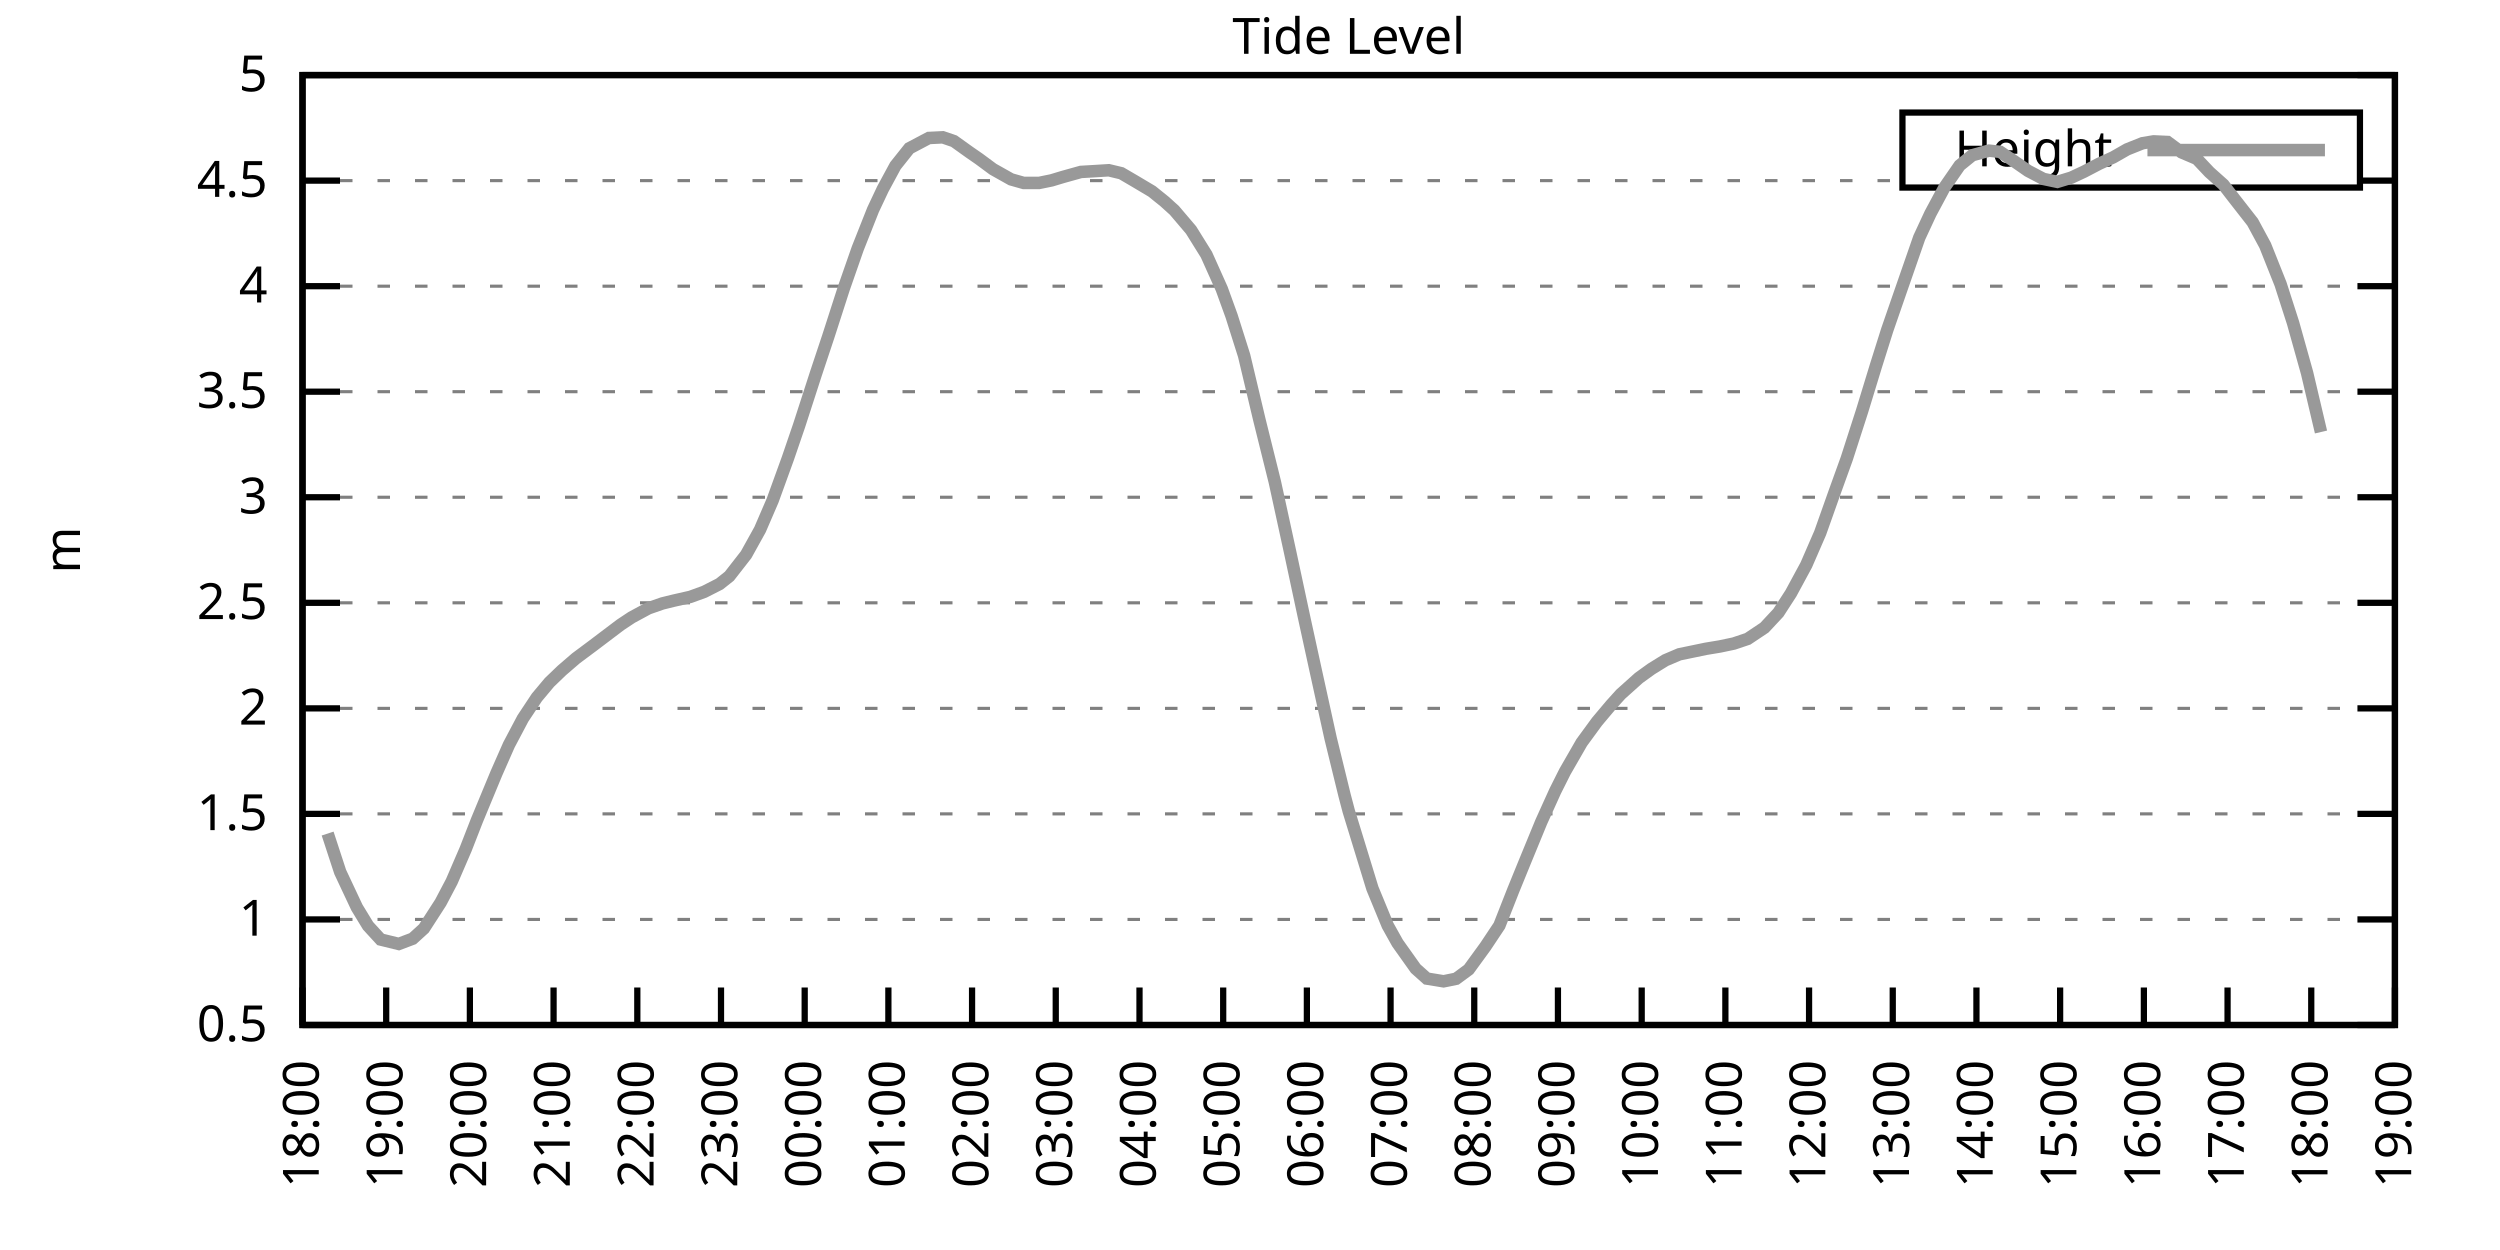
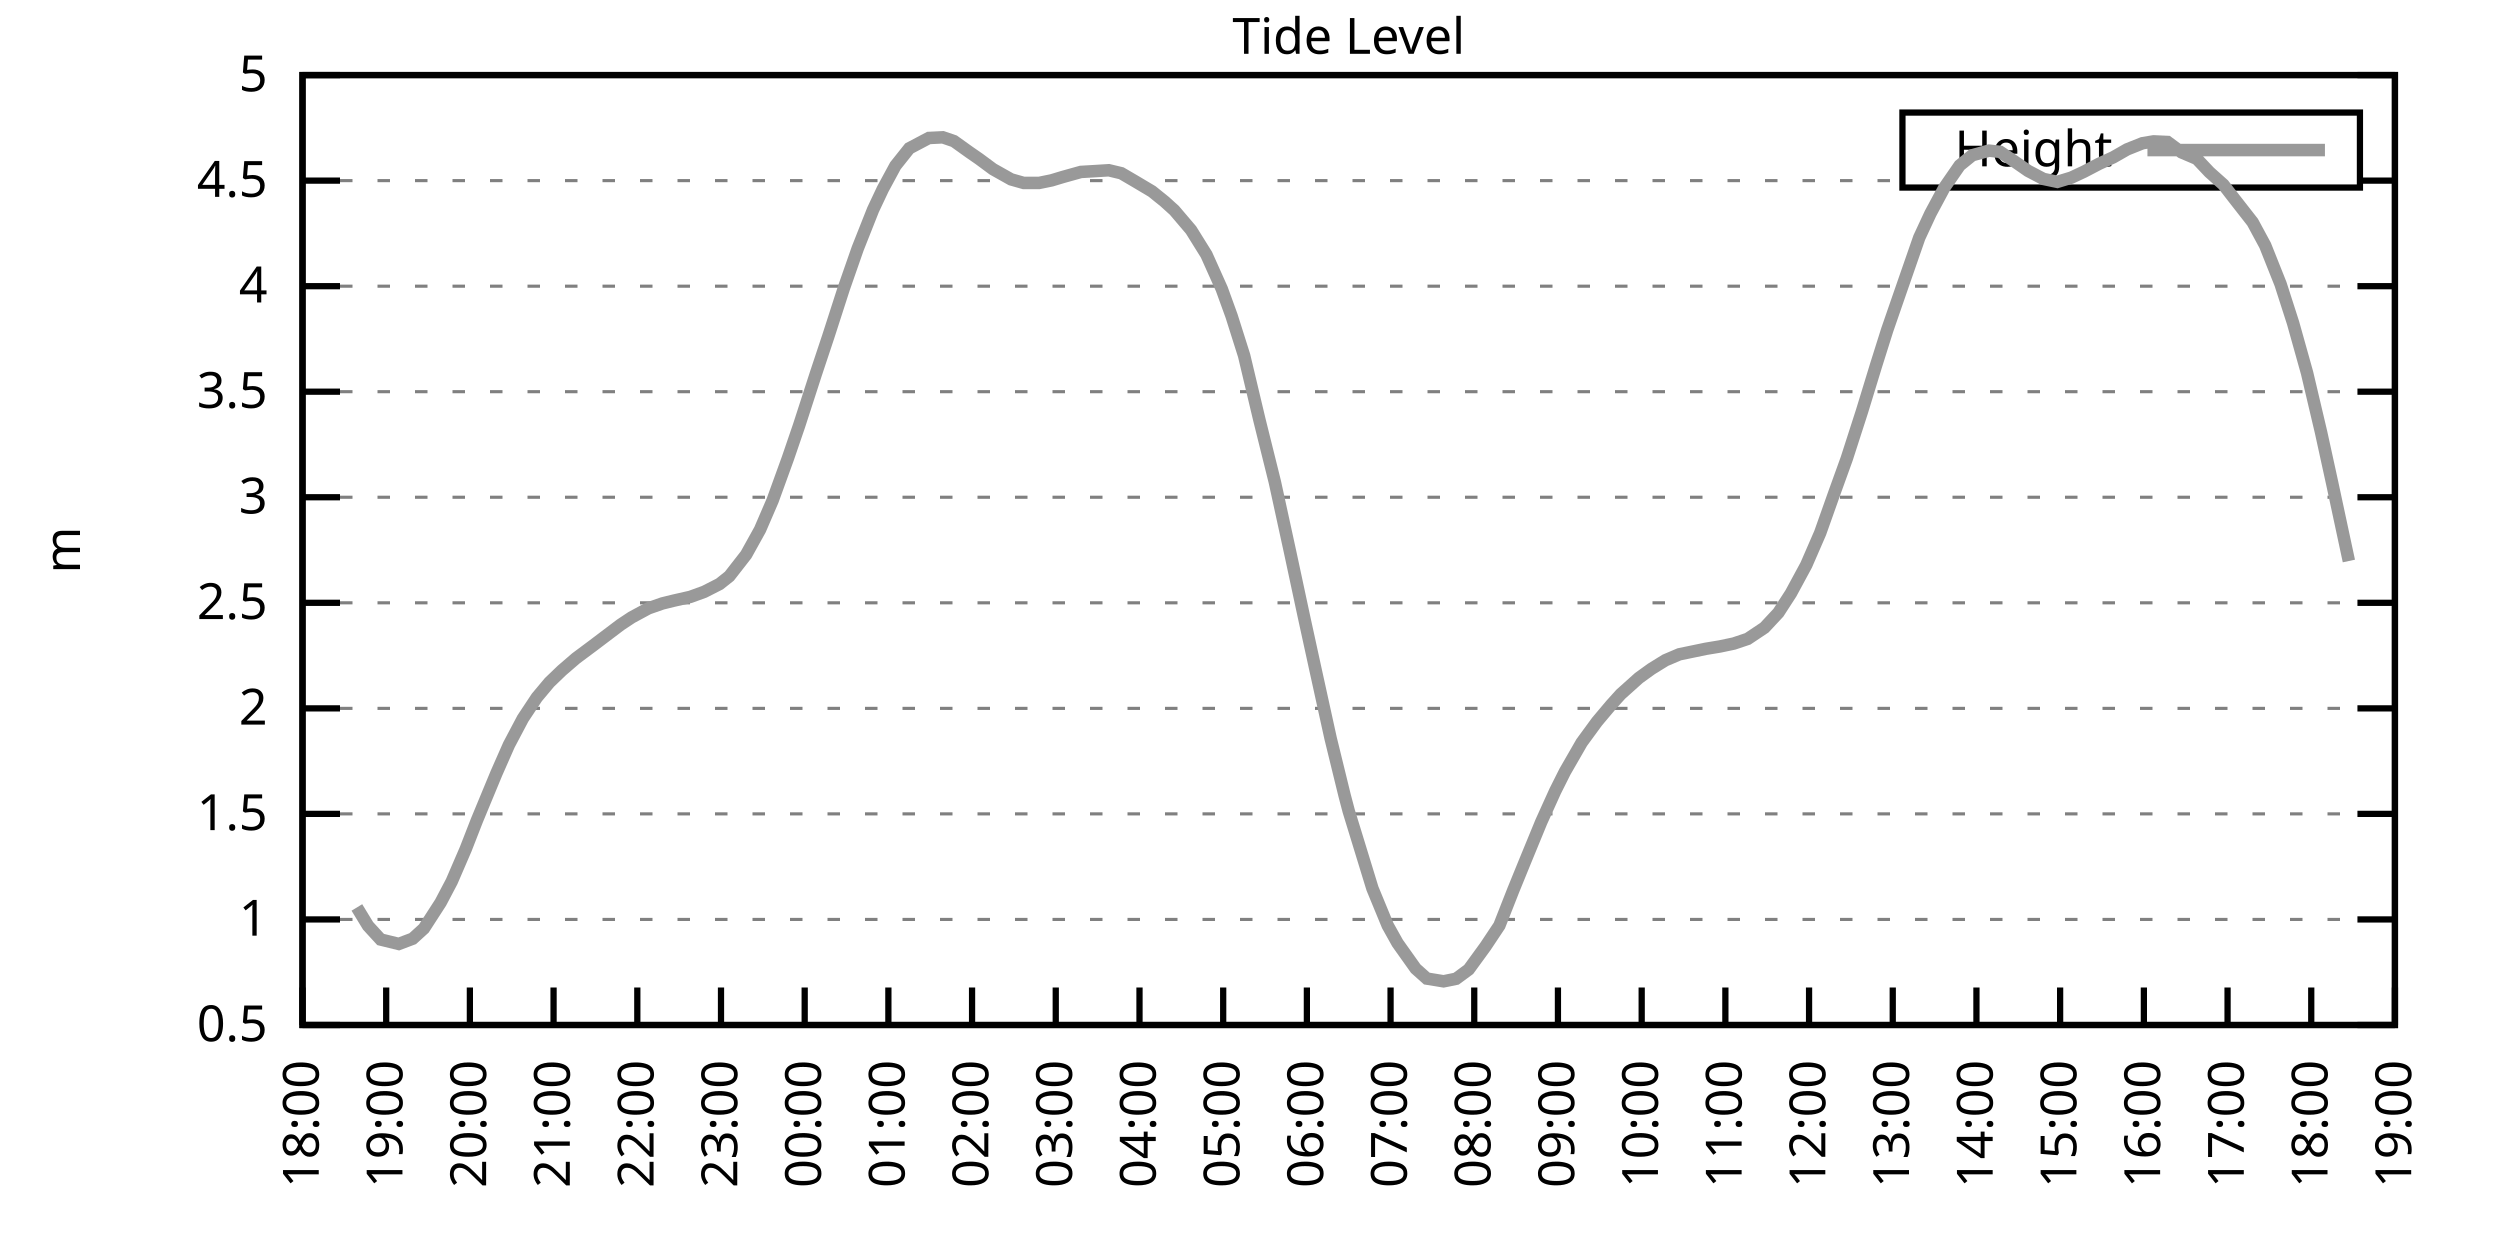
<svg xmlns="http://www.w3.org/2000/svg" xmlns:xlink="http://www.w3.org/1999/xlink" width="400" height="200" viewBox="0 0 400 200">
  <g id="gnuplot_canvas">
    <rect x="0" y="0" width="400" height="200" fill="none" />
    <defs>
      <circle id="gpDot" r="0.5" stroke-width="0.5" stroke="currentColor" />
      <path id="gpPt0" stroke-width="0.333" stroke="currentColor" d="M-1,0 h2 M0,-1 v2" />
      <path id="gpPt1" stroke-width="0.333" stroke="currentColor" d="M-1,-1 L1,1 M1,-1 L-1,1" />
      <path id="gpPt2" stroke-width="0.333" stroke="currentColor" d="M-1,0 L1,0 M0,-1 L0,1 M-1,-1 L1,1 M-1,1 L1,-1" />
      <rect id="gpPt3" stroke-width="0.333" stroke="currentColor" x="-1" y="-1" width="2" height="2" />
      <rect id="gpPt4" stroke-width="0.333" stroke="currentColor" fill="currentColor" x="-1" y="-1" width="2" height="2" />
      <circle id="gpPt5" stroke-width="0.333" stroke="currentColor" cx="0" cy="0" r="1" />
      <use xlink:href="#gpPt5" id="gpPt6" fill="currentColor" stroke="none" />
      <path id="gpPt7" stroke-width="0.333" stroke="currentColor" d="M0,-1.33 L-1.33,0.67 L1.33,0.67 z" />
      <use xlink:href="#gpPt7" id="gpPt8" fill="currentColor" stroke="none" />
      <use xlink:href="#gpPt7" id="gpPt9" stroke="currentColor" transform="rotate(180)" />
      <use xlink:href="#gpPt9" id="gpPt10" fill="currentColor" stroke="none" />
      <use xlink:href="#gpPt3" id="gpPt11" stroke="currentColor" transform="rotate(45)" />
      <use xlink:href="#gpPt11" id="gpPt12" fill="currentColor" stroke="none" />
      <path id="gpPt13" stroke-width="0.333" stroke="currentColor" d="M0,1.330 L1.265,0.411 L0.782,-1.067 L-0.782,-1.076 L-1.265,0.411 z" />
      <use xlink:href="#gpPt13" id="gpPt14" fill="currentColor" stroke="none" />
      <filter id="textbox" filterUnits="objectBoundingBox" x="0" y="0" height="1" width="1">
        <feFlood flood-color="white" flood-opacity="1" result="bgnd" />
        <feComposite in="SourceGraphic" in2="bgnd" operator="atop" />
      </filter>
      <filter id="greybox" filterUnits="objectBoundingBox" x="0" y="0" height="1" width="1">
        <feFlood flood-color="lightgrey" flood-opacity="1" result="grey" />
        <feComposite in="SourceGraphic" in2="grey" operator="atop" />
      </filter>
    </defs>
    <g fill="none" color="white" stroke="currentColor" stroke-width="1.00" stroke-linecap="butt" stroke-linejoin="miter">
</g>
    <g fill="none" color="black" stroke="currentColor" stroke-width="1.00" stroke-linecap="butt" stroke-linejoin="miter">
      <g stroke="none" shape-rendering="crispEdges">
        <polygon fill="rgb(255, 255, 255)" points="48.40,164.00 383.18,164.00 383.18,12.02 48.40,12.02 " />
      </g>
    </g>
    <g fill="none" color="black" stroke="currentColor" stroke-width="1.00" stroke-linecap="butt" stroke-linejoin="miter">
</g>
    <g fill="none" color="black" stroke="black" stroke-width="0.50" stroke-linecap="butt" stroke-linejoin="miter">
</g>
    <g fill="none" color="gray" stroke="currentColor" stroke-width="0.50" stroke-linecap="butt" stroke-linejoin="miter">
      <path stroke="gray" stroke-dasharray="2,4" class="gridline" d="M48.40,164.00 L383.19,164.00  " />
    </g>
    <g fill="none" color="gray" stroke="gray" stroke-width="1.00" stroke-linecap="butt" stroke-linejoin="miter">
</g>
    <g fill="none" color="black" stroke="currentColor" stroke-width="1.00" stroke-linecap="butt" stroke-linejoin="miter">
      <path stroke="black" d="M48.40,164.00 L54.40,164.00 M383.19,164.00 L377.19,164.00  " />
      <g transform="translate(42.80,166.60)" stroke="none" fill="black" font-family="Sans" font-size="8.00" text-anchor="end">
        <text>
          <tspan font-family="Sans"> 0.5</tspan>
        </text>
      </g>
    </g>
    <g fill="none" color="black" stroke="currentColor" stroke-width="1.00" stroke-linecap="butt" stroke-linejoin="miter">
</g>
    <g fill="none" color="black" stroke="black" stroke-width="0.50" stroke-linecap="butt" stroke-linejoin="miter">
</g>
    <g fill="none" color="gray" stroke="currentColor" stroke-width="0.50" stroke-linecap="butt" stroke-linejoin="miter">
      <path stroke="gray" stroke-dasharray="2,4" class="gridline" d="M48.40,147.11 L383.19,147.11  " />
    </g>
    <g fill="none" color="gray" stroke="gray" stroke-width="1.00" stroke-linecap="butt" stroke-linejoin="miter">
</g>
    <g fill="none" color="black" stroke="currentColor" stroke-width="1.00" stroke-linecap="butt" stroke-linejoin="miter">
      <path stroke="black" d="M48.40,147.11 L54.40,147.11 M383.19,147.11 L377.19,147.11  " />
      <g transform="translate(42.80,149.71)" stroke="none" fill="black" font-family="Sans" font-size="8.00" text-anchor="end">
        <text>
          <tspan font-family="Sans"> 1</tspan>
        </text>
      </g>
    </g>
    <g fill="none" color="black" stroke="currentColor" stroke-width="1.00" stroke-linecap="butt" stroke-linejoin="miter">
</g>
    <g fill="none" color="black" stroke="black" stroke-width="0.50" stroke-linecap="butt" stroke-linejoin="miter">
</g>
    <g fill="none" color="gray" stroke="currentColor" stroke-width="0.50" stroke-linecap="butt" stroke-linejoin="miter">
      <path stroke="gray" stroke-dasharray="2,4" class="gridline" d="M48.40,130.22 L383.19,130.22  " />
    </g>
    <g fill="none" color="gray" stroke="gray" stroke-width="1.00" stroke-linecap="butt" stroke-linejoin="miter">
</g>
    <g fill="none" color="black" stroke="currentColor" stroke-width="1.00" stroke-linecap="butt" stroke-linejoin="miter">
      <path stroke="black" d="M48.40,130.22 L54.40,130.22 M383.19,130.22 L377.19,130.22  " />
      <g transform="translate(42.80,132.82)" stroke="none" fill="black" font-family="Sans" font-size="8.00" text-anchor="end">
        <text>
          <tspan font-family="Sans"> 1.5</tspan>
        </text>
      </g>
    </g>
    <g fill="none" color="black" stroke="currentColor" stroke-width="1.00" stroke-linecap="butt" stroke-linejoin="miter">
</g>
    <g fill="none" color="black" stroke="black" stroke-width="0.50" stroke-linecap="butt" stroke-linejoin="miter">
</g>
    <g fill="none" color="gray" stroke="currentColor" stroke-width="0.50" stroke-linecap="butt" stroke-linejoin="miter">
      <path stroke="gray" stroke-dasharray="2,4" class="gridline" d="M48.40,113.34 L383.19,113.34  " />
    </g>
    <g fill="none" color="gray" stroke="gray" stroke-width="1.00" stroke-linecap="butt" stroke-linejoin="miter">
</g>
    <g fill="none" color="black" stroke="currentColor" stroke-width="1.00" stroke-linecap="butt" stroke-linejoin="miter">
      <path stroke="black" d="M48.40,113.34 L54.40,113.34 M383.19,113.34 L377.19,113.34  " />
      <g transform="translate(42.80,115.94)" stroke="none" fill="black" font-family="Sans" font-size="8.00" text-anchor="end">
        <text>
          <tspan font-family="Sans"> 2</tspan>
        </text>
      </g>
    </g>
    <g fill="none" color="black" stroke="currentColor" stroke-width="1.00" stroke-linecap="butt" stroke-linejoin="miter">
</g>
    <g fill="none" color="black" stroke="black" stroke-width="0.50" stroke-linecap="butt" stroke-linejoin="miter">
</g>
    <g fill="none" color="gray" stroke="currentColor" stroke-width="0.50" stroke-linecap="butt" stroke-linejoin="miter">
      <path stroke="gray" stroke-dasharray="2,4" class="gridline" d="M48.40,96.45 L383.19,96.45  " />
    </g>
    <g fill="none" color="gray" stroke="gray" stroke-width="1.00" stroke-linecap="butt" stroke-linejoin="miter">
</g>
    <g fill="none" color="black" stroke="currentColor" stroke-width="1.00" stroke-linecap="butt" stroke-linejoin="miter">
      <path stroke="black" d="M48.40,96.45 L54.40,96.45 M383.19,96.45 L377.19,96.45  " />
      <g transform="translate(42.80,99.05)" stroke="none" fill="black" font-family="Sans" font-size="8.00" text-anchor="end">
        <text>
          <tspan font-family="Sans"> 2.5</tspan>
        </text>
      </g>
    </g>
    <g fill="none" color="black" stroke="currentColor" stroke-width="1.00" stroke-linecap="butt" stroke-linejoin="miter">
</g>
    <g fill="none" color="black" stroke="black" stroke-width="0.50" stroke-linecap="butt" stroke-linejoin="miter">
</g>
    <g fill="none" color="gray" stroke="currentColor" stroke-width="0.50" stroke-linecap="butt" stroke-linejoin="miter">
      <path stroke="gray" stroke-dasharray="2,4" class="gridline" d="M48.40,79.56 L383.19,79.56  " />
    </g>
    <g fill="none" color="gray" stroke="gray" stroke-width="1.00" stroke-linecap="butt" stroke-linejoin="miter">
</g>
    <g fill="none" color="black" stroke="currentColor" stroke-width="1.00" stroke-linecap="butt" stroke-linejoin="miter">
      <path stroke="black" d="M48.40,79.56 L54.40,79.56 M383.19,79.56 L377.19,79.56  " />
      <g transform="translate(42.80,82.16)" stroke="none" fill="black" font-family="Sans" font-size="8.00" text-anchor="end">
        <text>
          <tspan font-family="Sans"> 3</tspan>
        </text>
      </g>
    </g>
    <g fill="none" color="black" stroke="currentColor" stroke-width="1.00" stroke-linecap="butt" stroke-linejoin="miter">
</g>
    <g fill="none" color="black" stroke="black" stroke-width="0.50" stroke-linecap="butt" stroke-linejoin="miter">
</g>
    <g fill="none" color="gray" stroke="currentColor" stroke-width="0.50" stroke-linecap="butt" stroke-linejoin="miter">
      <path stroke="gray" stroke-dasharray="2,4" class="gridline" d="M48.40,62.67 L383.19,62.67  " />
    </g>
    <g fill="none" color="gray" stroke="gray" stroke-width="1.00" stroke-linecap="butt" stroke-linejoin="miter">
</g>
    <g fill="none" color="black" stroke="currentColor" stroke-width="1.00" stroke-linecap="butt" stroke-linejoin="miter">
      <path stroke="black" d="M48.40,62.67 L54.40,62.67 M383.19,62.67 L377.19,62.67  " />
      <g transform="translate(42.80,65.27)" stroke="none" fill="black" font-family="Sans" font-size="8.00" text-anchor="end">
        <text>
          <tspan font-family="Sans"> 3.5</tspan>
        </text>
      </g>
    </g>
    <g fill="none" color="black" stroke="currentColor" stroke-width="1.00" stroke-linecap="butt" stroke-linejoin="miter">
</g>
    <g fill="none" color="black" stroke="black" stroke-width="0.50" stroke-linecap="butt" stroke-linejoin="miter">
</g>
    <g fill="none" color="gray" stroke="currentColor" stroke-width="0.50" stroke-linecap="butt" stroke-linejoin="miter">
      <path stroke="gray" stroke-dasharray="2,4" class="gridline" d="M48.40,45.79 L383.19,45.79  " />
    </g>
    <g fill="none" color="gray" stroke="gray" stroke-width="1.00" stroke-linecap="butt" stroke-linejoin="miter">
</g>
    <g fill="none" color="black" stroke="currentColor" stroke-width="1.00" stroke-linecap="butt" stroke-linejoin="miter">
      <path stroke="black" d="M48.40,45.79 L54.40,45.79 M383.19,45.79 L377.19,45.79  " />
      <g transform="translate(42.80,48.39)" stroke="none" fill="black" font-family="Sans" font-size="8.00" text-anchor="end">
        <text>
          <tspan font-family="Sans"> 4</tspan>
        </text>
      </g>
    </g>
    <g fill="none" color="black" stroke="currentColor" stroke-width="1.00" stroke-linecap="butt" stroke-linejoin="miter">
</g>
    <g fill="none" color="black" stroke="black" stroke-width="0.50" stroke-linecap="butt" stroke-linejoin="miter">
</g>
    <g fill="none" color="gray" stroke="currentColor" stroke-width="0.50" stroke-linecap="butt" stroke-linejoin="miter">
      <path stroke="gray" stroke-dasharray="2,4" class="gridline" d="M48.40,28.90 L304.39,28.90 M377.59,28.90 L383.19,28.90  " />
    </g>
    <g fill="none" color="gray" stroke="gray" stroke-width="1.00" stroke-linecap="butt" stroke-linejoin="miter">
</g>
    <g fill="none" color="black" stroke="currentColor" stroke-width="1.00" stroke-linecap="butt" stroke-linejoin="miter">
      <path stroke="black" d="M48.40,28.90 L54.40,28.90 M383.19,28.90 L377.19,28.90  " />
      <g transform="translate(42.80,31.50)" stroke="none" fill="black" font-family="Sans" font-size="8.00" text-anchor="end">
        <text>
          <tspan font-family="Sans"> 4.5</tspan>
        </text>
      </g>
    </g>
    <g fill="none" color="black" stroke="currentColor" stroke-width="1.00" stroke-linecap="butt" stroke-linejoin="miter">
</g>
    <g fill="none" color="black" stroke="black" stroke-width="0.50" stroke-linecap="butt" stroke-linejoin="miter">
</g>
    <g fill="none" color="gray" stroke="currentColor" stroke-width="0.50" stroke-linecap="butt" stroke-linejoin="miter">
      <path stroke="gray" stroke-dasharray="2,4" class="gridline" d="M48.40,12.01 L383.19,12.01  " />
    </g>
    <g fill="none" color="gray" stroke="gray" stroke-width="1.00" stroke-linecap="butt" stroke-linejoin="miter">
</g>
    <g fill="none" color="black" stroke="currentColor" stroke-width="1.00" stroke-linecap="butt" stroke-linejoin="miter">
      <path stroke="black" d="M48.40,12.01 L54.40,12.01 M383.19,12.01 L377.19,12.01  " />
      <g transform="translate(42.80,14.61)" stroke="none" fill="black" font-family="Sans" font-size="8.00" text-anchor="end">
        <text>
          <tspan font-family="Sans"> 5</tspan>
        </text>
      </g>
    </g>
    <g fill="none" color="black" stroke="currentColor" stroke-width="1.00" stroke-linecap="butt" stroke-linejoin="miter">
      <path stroke="black" d="M48.40,164.00 L48.40,158.00  " />
      <g transform="translate(51.00,169.60) rotate(270.00)" stroke="none" fill="black" font-family="Sans" font-size="8.00" text-anchor="end">
        <text>
          <tspan font-family="Sans">18:00</tspan>
        </text>
      </g>
    </g>
    <g fill="none" color="black" stroke="currentColor" stroke-width="1.00" stroke-linecap="butt" stroke-linejoin="miter">
      <path stroke="black" d="M61.79,164.00 L61.79,158.00  " />
      <g transform="translate(64.39,169.60) rotate(270.00)" stroke="none" fill="black" font-family="Sans" font-size="8.00" text-anchor="end">
        <text>
          <tspan font-family="Sans">19:00</tspan>
        </text>
      </g>
    </g>
    <g fill="none" color="black" stroke="currentColor" stroke-width="1.00" stroke-linecap="butt" stroke-linejoin="miter">
      <path stroke="black" d="M75.18,164.00 L75.18,158.00  " />
      <g transform="translate(77.78,169.60) rotate(270.00)" stroke="none" fill="black" font-family="Sans" font-size="8.00" text-anchor="end">
        <text>
          <tspan font-family="Sans">20:00</tspan>
        </text>
      </g>
    </g>
    <g fill="none" color="black" stroke="currentColor" stroke-width="1.00" stroke-linecap="butt" stroke-linejoin="miter">
      <path stroke="black" d="M88.57,164.00 L88.57,158.00  " />
      <g transform="translate(91.17,169.60) rotate(270.00)" stroke="none" fill="black" font-family="Sans" font-size="8.00" text-anchor="end">
        <text>
          <tspan font-family="Sans">21:00</tspan>
        </text>
      </g>
    </g>
    <g fill="none" color="black" stroke="currentColor" stroke-width="1.00" stroke-linecap="butt" stroke-linejoin="miter">
      <path stroke="black" d="M101.97,164.00 L101.97,158.00  " />
      <g transform="translate(104.57,169.60) rotate(270.00)" stroke="none" fill="black" font-family="Sans" font-size="8.00" text-anchor="end">
        <text>
          <tspan font-family="Sans">22:00</tspan>
        </text>
      </g>
    </g>
    <g fill="none" color="black" stroke="currentColor" stroke-width="1.00" stroke-linecap="butt" stroke-linejoin="miter">
      <path stroke="black" d="M115.36,164.00 L115.36,158.00  " />
      <g transform="translate(117.96,169.60) rotate(270.00)" stroke="none" fill="black" font-family="Sans" font-size="8.00" text-anchor="end">
        <text>
          <tspan font-family="Sans">23:00</tspan>
        </text>
      </g>
    </g>
    <g fill="none" color="black" stroke="currentColor" stroke-width="1.00" stroke-linecap="butt" stroke-linejoin="miter">
      <path stroke="black" d="M128.75,164.00 L128.75,158.00  " />
      <g transform="translate(131.35,169.60) rotate(270.00)" stroke="none" fill="black" font-family="Sans" font-size="8.00" text-anchor="end">
        <text>
          <tspan font-family="Sans">00:00</tspan>
        </text>
      </g>
    </g>
    <g fill="none" color="black" stroke="currentColor" stroke-width="1.00" stroke-linecap="butt" stroke-linejoin="miter">
      <path stroke="black" d="M142.14,164.00 L142.14,158.00  " />
      <g transform="translate(144.74,169.60) rotate(270.00)" stroke="none" fill="black" font-family="Sans" font-size="8.00" text-anchor="end">
        <text>
          <tspan font-family="Sans">01:00</tspan>
        </text>
      </g>
    </g>
    <g fill="none" color="black" stroke="currentColor" stroke-width="1.00" stroke-linecap="butt" stroke-linejoin="miter">
      <path stroke="black" d="M155.53,164.00 L155.53,158.00  " />
      <g transform="translate(158.13,169.60) rotate(270.00)" stroke="none" fill="black" font-family="Sans" font-size="8.00" text-anchor="end">
        <text>
          <tspan font-family="Sans">02:00</tspan>
        </text>
      </g>
    </g>
    <g fill="none" color="black" stroke="currentColor" stroke-width="1.00" stroke-linecap="butt" stroke-linejoin="miter">
      <path stroke="black" d="M168.92,164.00 L168.92,158.00  " />
      <g transform="translate(171.52,169.60) rotate(270.00)" stroke="none" fill="black" font-family="Sans" font-size="8.00" text-anchor="end">
        <text>
          <tspan font-family="Sans">03:00</tspan>
        </text>
      </g>
    </g>
    <g fill="none" color="black" stroke="currentColor" stroke-width="1.00" stroke-linecap="butt" stroke-linejoin="miter">
      <path stroke="black" d="M182.32,164.00 L182.32,158.00  " />
      <g transform="translate(184.92,169.60) rotate(270.00)" stroke="none" fill="black" font-family="Sans" font-size="8.00" text-anchor="end">
        <text>
          <tspan font-family="Sans">04:00</tspan>
        </text>
      </g>
    </g>
    <g fill="none" color="black" stroke="currentColor" stroke-width="1.00" stroke-linecap="butt" stroke-linejoin="miter">
      <path stroke="black" d="M195.71,164.00 L195.71,158.00  " />
      <g transform="translate(198.31,169.60) rotate(270.00)" stroke="none" fill="black" font-family="Sans" font-size="8.00" text-anchor="end">
        <text>
          <tspan font-family="Sans">05:00</tspan>
        </text>
      </g>
    </g>
    <g fill="none" color="black" stroke="currentColor" stroke-width="1.00" stroke-linecap="butt" stroke-linejoin="miter">
      <path stroke="black" d="M209.10,164.00 L209.10,158.00  " />
      <g transform="translate(211.70,169.60) rotate(270.00)" stroke="none" fill="black" font-family="Sans" font-size="8.00" text-anchor="end">
        <text>
          <tspan font-family="Sans">06:00</tspan>
        </text>
      </g>
    </g>
    <g fill="none" color="black" stroke="currentColor" stroke-width="1.00" stroke-linecap="butt" stroke-linejoin="miter">
      <path stroke="black" d="M222.49,164.00 L222.49,158.00  " />
      <g transform="translate(225.09,169.60) rotate(270.00)" stroke="none" fill="black" font-family="Sans" font-size="8.00" text-anchor="end">
        <text>
          <tspan font-family="Sans">07:00</tspan>
        </text>
      </g>
    </g>
    <g fill="none" color="black" stroke="currentColor" stroke-width="1.00" stroke-linecap="butt" stroke-linejoin="miter">
      <path stroke="black" d="M235.88,164.00 L235.88,158.00  " />
      <g transform="translate(238.48,169.60) rotate(270.00)" stroke="none" fill="black" font-family="Sans" font-size="8.00" text-anchor="end">
        <text>
          <tspan font-family="Sans">08:00</tspan>
        </text>
      </g>
    </g>
    <g fill="none" color="black" stroke="currentColor" stroke-width="1.00" stroke-linecap="butt" stroke-linejoin="miter">
      <path stroke="black" d="M249.27,164.00 L249.27,158.00  " />
      <g transform="translate(251.87,169.60) rotate(270.00)" stroke="none" fill="black" font-family="Sans" font-size="8.00" text-anchor="end">
        <text>
          <tspan font-family="Sans">09:00</tspan>
        </text>
      </g>
    </g>
    <g fill="none" color="black" stroke="currentColor" stroke-width="1.00" stroke-linecap="butt" stroke-linejoin="miter">
      <path stroke="black" d="M262.67,164.00 L262.67,158.00  " />
      <g transform="translate(265.27,169.60) rotate(270.00)" stroke="none" fill="black" font-family="Sans" font-size="8.00" text-anchor="end">
        <text>
          <tspan font-family="Sans">10:00</tspan>
        </text>
      </g>
    </g>
    <g fill="none" color="black" stroke="currentColor" stroke-width="1.00" stroke-linecap="butt" stroke-linejoin="miter">
      <path stroke="black" d="M276.06,164.00 L276.06,158.00  " />
      <g transform="translate(278.66,169.60) rotate(270.00)" stroke="none" fill="black" font-family="Sans" font-size="8.00" text-anchor="end">
        <text>
          <tspan font-family="Sans">11:00</tspan>
        </text>
      </g>
    </g>
    <g fill="none" color="black" stroke="currentColor" stroke-width="1.00" stroke-linecap="butt" stroke-linejoin="miter">
      <path stroke="black" d="M289.45,164.00 L289.45,158.00  " />
      <g transform="translate(292.05,169.60) rotate(270.00)" stroke="none" fill="black" font-family="Sans" font-size="8.00" text-anchor="end">
        <text>
          <tspan font-family="Sans">12:00</tspan>
        </text>
      </g>
    </g>
    <g fill="none" color="black" stroke="currentColor" stroke-width="1.00" stroke-linecap="butt" stroke-linejoin="miter">
      <path stroke="black" d="M302.84,164.00 L302.84,158.00  " />
      <g transform="translate(305.44,169.60) rotate(270.00)" stroke="none" fill="black" font-family="Sans" font-size="8.00" text-anchor="end">
        <text>
          <tspan font-family="Sans">13:00</tspan>
        </text>
      </g>
    </g>
    <g fill="none" color="black" stroke="currentColor" stroke-width="1.00" stroke-linecap="butt" stroke-linejoin="miter">
      <path stroke="black" d="M316.23,164.00 L316.23,158.00  " />
      <g transform="translate(318.83,169.60) rotate(270.00)" stroke="none" fill="black" font-family="Sans" font-size="8.00" text-anchor="end">
        <text>
          <tspan font-family="Sans">14:00</tspan>
        </text>
      </g>
    </g>
    <g fill="none" color="black" stroke="currentColor" stroke-width="1.00" stroke-linecap="butt" stroke-linejoin="miter">
      <path stroke="black" d="M329.62,164.00 L329.62,158.00  " />
      <g transform="translate(332.22,169.60) rotate(270.00)" stroke="none" fill="black" font-family="Sans" font-size="8.00" text-anchor="end">
        <text>
          <tspan font-family="Sans">15:00</tspan>
        </text>
      </g>
    </g>
    <g fill="none" color="black" stroke="currentColor" stroke-width="1.00" stroke-linecap="butt" stroke-linejoin="miter">
      <path stroke="black" d="M343.02,164.00 L343.02,158.00  " />
      <g transform="translate(345.62,169.60) rotate(270.00)" stroke="none" fill="black" font-family="Sans" font-size="8.00" text-anchor="end">
        <text>
          <tspan font-family="Sans">16:00</tspan>
        </text>
      </g>
    </g>
    <g fill="none" color="black" stroke="currentColor" stroke-width="1.00" stroke-linecap="butt" stroke-linejoin="miter">
      <path stroke="black" d="M356.41,164.00 L356.41,158.00  " />
      <g transform="translate(359.01,169.60) rotate(270.00)" stroke="none" fill="black" font-family="Sans" font-size="8.00" text-anchor="end">
        <text>
          <tspan font-family="Sans">17:00</tspan>
        </text>
      </g>
    </g>
    <g fill="none" color="black" stroke="currentColor" stroke-width="1.00" stroke-linecap="butt" stroke-linejoin="miter">
      <path stroke="black" d="M369.80,164.00 L369.80,158.00  " />
      <g transform="translate(372.40,169.60) rotate(270.00)" stroke="none" fill="black" font-family="Sans" font-size="8.00" text-anchor="end">
        <text>
          <tspan font-family="Sans">18:00</tspan>
        </text>
      </g>
    </g>
    <g fill="none" color="black" stroke="currentColor" stroke-width="1.00" stroke-linecap="butt" stroke-linejoin="miter">
      <path stroke="black" d="M383.19,164.00 L383.19,158.00  " />
      <g transform="translate(385.79,169.60) rotate(270.00)" stroke="none" fill="black" font-family="Sans" font-size="8.00" text-anchor="end">
        <text>
          <tspan font-family="Sans">19:00</tspan>
        </text>
      </g>
    </g>
    <g fill="none" color="black" stroke="currentColor" stroke-width="1.00" stroke-linecap="butt" stroke-linejoin="miter">
</g>
    <g fill="none" color="black" stroke="currentColor" stroke-width="1.00" stroke-linecap="butt" stroke-linejoin="miter">
      <path stroke="black" d="M48.40,12.01 L48.40,164.00 L383.19,164.00 L383.19,12.01 L48.40,12.01 Z  " />
    </g>
    <g fill="none" color="black" stroke="currentColor" stroke-width="1.00" stroke-linecap="butt" stroke-linejoin="miter">
</g>
    <g fill="none" color="black" stroke="currentColor" stroke-width="1.00" stroke-linecap="butt" stroke-linejoin="miter">
      <path stroke="black" d="M304.39,30.01 L304.39,18.01 L377.59,18.01 L377.59,30.01 L304.39,30.01 Z  " />
    </g>
    <g id="Tide_level_plot_1">
      <g fill="none" color="white" stroke="black" stroke-width="2.00" stroke-linecap="butt" stroke-linejoin="miter">
</g>
      <g fill="none" color="black" stroke="currentColor" stroke-width="2.00" stroke-linecap="butt" stroke-linejoin="miter">
        <g transform="translate(337.99,26.61)" stroke="none" fill="black" font-family="Sans" font-size="8.00" text-anchor="end">
          <text>
            <tspan font-family="Sans">Height</tspan>
          </text>
        </g>
      </g>
      <g fill="none" color="black" stroke="currentColor" stroke-width="2.00" stroke-linecap="butt" stroke-linejoin="miter">
-         <path stroke="rgb(153, 153, 153)" d="M343.59,24.01 L371.99,24.01 M52.42,133.37 L54.43,139.51 L57.10,145.19 L58.89,148.13 L60.90,150.32 L63.80,151.03   L66.03,150.19 L67.82,148.56 L70.50,144.41 L72.28,141.03 L74.51,135.86 L76.30,131.27 L79.42,123.74 L81.43,119.18   L83.66,114.96 L85.90,111.58 L87.91,109.18 L89.91,107.26 L92.15,105.33 L94.82,103.34 L96.83,101.82 L99.29,99.96   L101.07,98.78 L103.75,97.33 L105.98,96.55 L107.77,96.11 L110.45,95.50 L112.68,94.69 L115.13,93.44 L116.70,92.19   L119.38,88.75 L121.61,84.73 L123.62,80.07 L126.07,73.31 L127.86,68.08 L130.54,59.80 L132.54,53.79 L135.00,46.16   L137.23,39.77 L139.69,33.56 L141.25,30.25 L143.26,26.53 L145.49,23.73 L148.61,22.08 L150.85,21.97 L152.63,22.58   L155.09,24.34 L156.65,25.42 L158.88,27.07 L161.78,28.70 L163.79,29.27 L166.25,29.27 L168.25,28.86 L170.04,28.32   L172.94,27.51 L175.17,27.38 L177.41,27.24 L179.41,27.72 L181.65,29.03 L184.32,30.62 L186.33,32.24 L187.90,33.66   L190.57,36.80 L193.03,40.75 L195.48,46.22 L197.05,50.55 L199.06,56.90 L201.51,67.20 L203.97,77.10 L206.42,88.34   L208.65,98.75 L210.44,106.95 L212.89,118.10 L215.13,127.25 L215.80,129.79 L219.59,142.15 L222.04,148.09 L223.61,150.90   L226.51,154.98 L228.29,156.57 L230.97,157.01 L232.98,156.60 L234.99,155.12 L237.67,151.44 L239.90,148.09 L242.13,142.42   L243.92,138.03 L246.60,131.51 L248.83,126.58 L250.39,123.47 L253.07,118.81 L255.52,115.46 L257.76,112.80 L259.32,111.07   L262.22,108.47 L264.23,107.02 L266.46,105.64 L268.69,104.69 L271.15,104.18 L272.93,103.81 L275.16,103.44 L277.40,102.97   L279.63,102.22 L282.31,100.43 L284.54,98.04 L286.55,94.93 L289.00,90.40 L291.23,85.27 L293.47,78.95 L295.48,73.38   L297.93,65.78 L300.16,58.49 L301.95,52.81 L303.96,47.00 L307.08,38.02 L308.87,34.17 L311.10,30.01 L313.55,26.47   L315.56,24.84 L318.24,24.10 L320.03,24.30 L322.26,25.79 L324.49,27.34 L326.95,28.63 L329.18,29.10 L331.41,28.42   L333.42,27.48 L335.87,26.20 L338.10,25.18 L340.34,23.90 L342.79,22.92 L344.58,22.62 L346.81,22.72 L349.04,24.37   L351.50,25.42 L353.51,27.55 L355.74,29.54 L357.52,31.84 L360.42,35.55 L362.43,39.27 L364.89,45.45 L366.90,51.70   L369.13,59.67 L371.36,69.12  " />
+         <path stroke="rgb(153, 153, 153)" d="M343.59,24.01 L371.99,24.01 M57.10,145.19 L58.89,148.13 L60.90,150.32 L63.80,151.03 L66.03,150.19 L67.82,148.56   L70.50,144.41 L72.28,141.03 L74.51,135.86 L76.30,131.27 L79.42,123.74 L81.43,119.18 L83.66,114.96 L85.90,111.58   L87.91,109.18 L89.91,107.26 L92.15,105.33 L94.82,103.34 L96.83,101.82 L99.29,99.96 L101.07,98.78 L103.75,97.33   L105.98,96.55 L107.77,96.11 L110.45,95.50 L112.68,94.69 L115.13,93.44 L116.70,92.19 L119.38,88.75 L121.61,84.73   L123.62,80.07 L126.07,73.31 L127.86,68.08 L130.54,59.80 L132.54,53.79 L135.00,46.16 L137.23,39.77 L139.69,33.56   L141.25,30.25 L143.26,26.53 L145.49,23.73 L148.61,22.08 L150.85,21.97 L152.63,22.58 L155.09,24.34 L156.65,25.42   L158.88,27.07 L161.78,28.70 L163.79,29.27 L166.25,29.27 L168.25,28.86 L170.04,28.32 L172.94,27.51 L175.17,27.38   L177.41,27.24 L179.41,27.72 L181.65,29.03 L184.32,30.62 L186.33,32.24 L187.90,33.66 L190.57,36.80 L193.03,40.75   L195.48,46.22 L197.05,50.55 L199.06,56.90 L201.51,67.20 L203.97,77.10 L206.42,88.34 L208.65,98.75 L210.44,106.95   L212.89,118.10 L215.13,127.25 L215.80,129.79 L219.59,142.15 L222.04,148.09 L223.61,150.90 L226.51,154.98 L228.29,156.57   L230.97,157.01 L232.98,156.60 L234.99,155.12 L237.67,151.44 L239.90,148.09 L242.13,142.42 L243.92,138.03 L246.60,131.51   L248.83,126.58 L250.39,123.47 L253.07,118.81 L255.52,115.46 L257.76,112.80 L259.32,111.07 L262.22,108.47 L264.23,107.02   L266.46,105.64 L268.69,104.69 L271.15,104.18 L272.93,103.81 L275.16,103.44 L277.40,102.97 L279.63,102.22 L282.31,100.43   L284.54,98.04 L286.55,94.93 L289.00,90.40 L291.23,85.27 L293.47,78.95 L295.48,73.38 L297.93,65.78 L300.16,58.49   L301.95,52.81 L303.96,47.00 L307.08,38.02 L308.87,34.17 L311.10,30.01 L313.55,26.47 L315.56,24.84 L318.24,24.10   L320.03,24.30 L322.26,25.79 L324.49,27.34 L326.95,28.63 L329.18,29.10 L331.41,28.42 L333.42,27.48 L335.87,26.20   L338.10,25.18 L340.34,23.90 L342.79,22.92 L344.58,22.62 L346.81,22.72 L349.04,24.37 L351.50,25.42 L353.51,27.55   L355.74,29.54 L357.52,31.84 L360.42,35.55 L362.43,39.27 L364.89,45.45 L366.90,51.70 L369.13,59.67 L371.36,69.12   L373.15,77.30 L375.82,89.76  " />
      </g>
    </g>
    <g fill="none" color="black" stroke="currentColor" stroke-width="2.00" stroke-linecap="butt" stroke-linejoin="miter">
</g>
    <g fill="none" color="black" stroke="black" stroke-width="1.00" stroke-linecap="butt" stroke-linejoin="miter">
</g>
    <g fill="none" color="black" stroke="currentColor" stroke-width="1.00" stroke-linecap="butt" stroke-linejoin="miter">
      <path stroke="black" d="M48.40,12.01 L48.40,164.00 L383.19,164.00 L383.19,12.01 L48.40,12.01 Z  " />
      <g transform="translate(12.80,88.01) rotate(270.00)" stroke="none" fill="black" font-family="Sans" font-size="8.00" text-anchor="middle">
        <text>
          <tspan font-family="Sans">m</tspan>
        </text>
      </g>
    </g>
    <g fill="none" color="black" stroke="currentColor" stroke-width="1.00" stroke-linecap="butt" stroke-linejoin="miter">
</g>
    <g fill="none" color="black" stroke="currentColor" stroke-width="1.00" stroke-linecap="butt" stroke-linejoin="miter">
      <g transform="translate(215.79,8.61)" stroke="none" fill="black" font-family="Sans" font-size="8.00" text-anchor="middle">
        <text>
          <tspan font-family="Sans">Tide Level</tspan>
        </text>
      </g>
    </g>
    <g fill="none" color="black" stroke="currentColor" stroke-width="1.00" stroke-linecap="butt" stroke-linejoin="miter">
</g>
  </g>
</svg>
